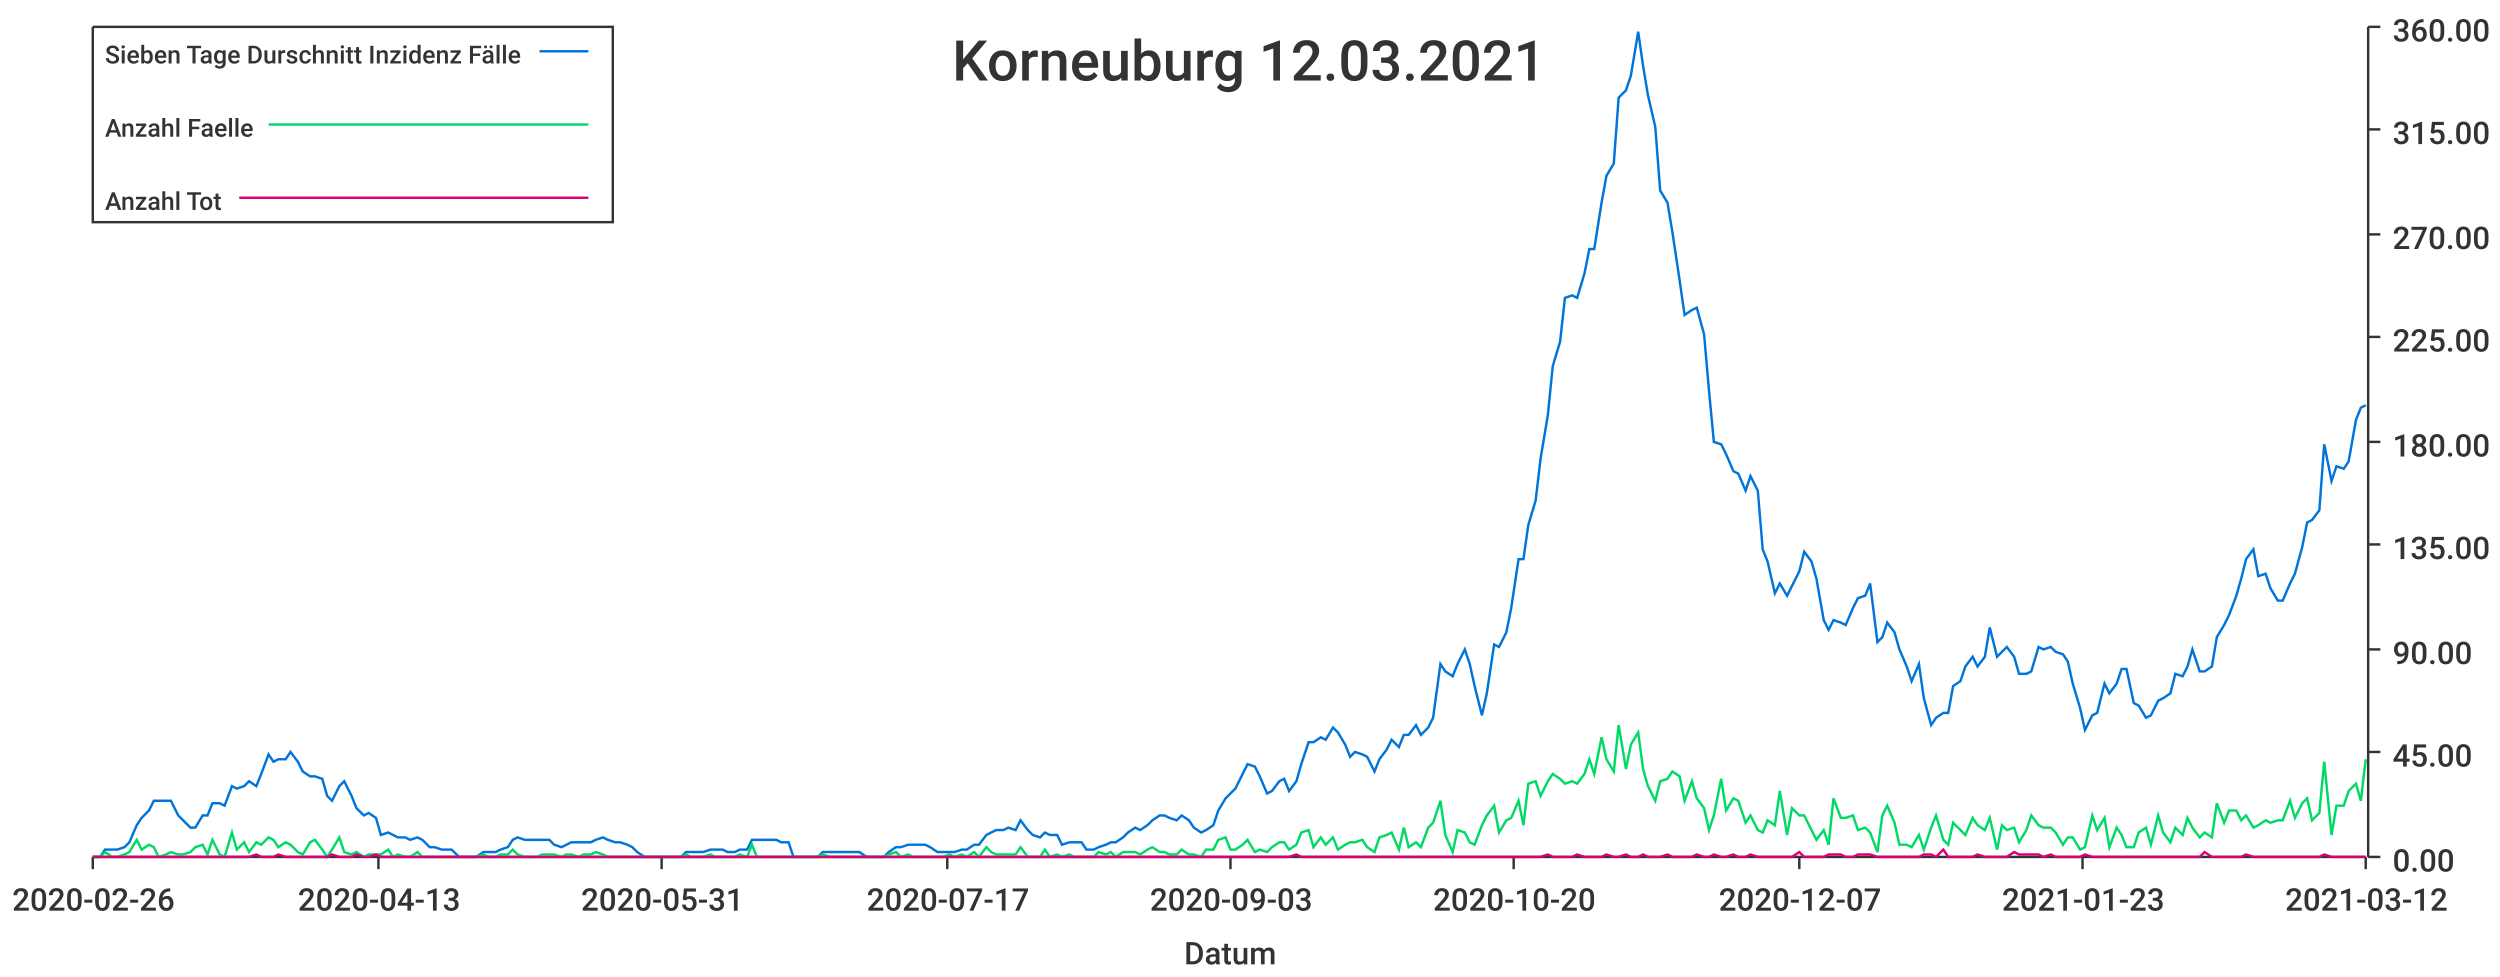
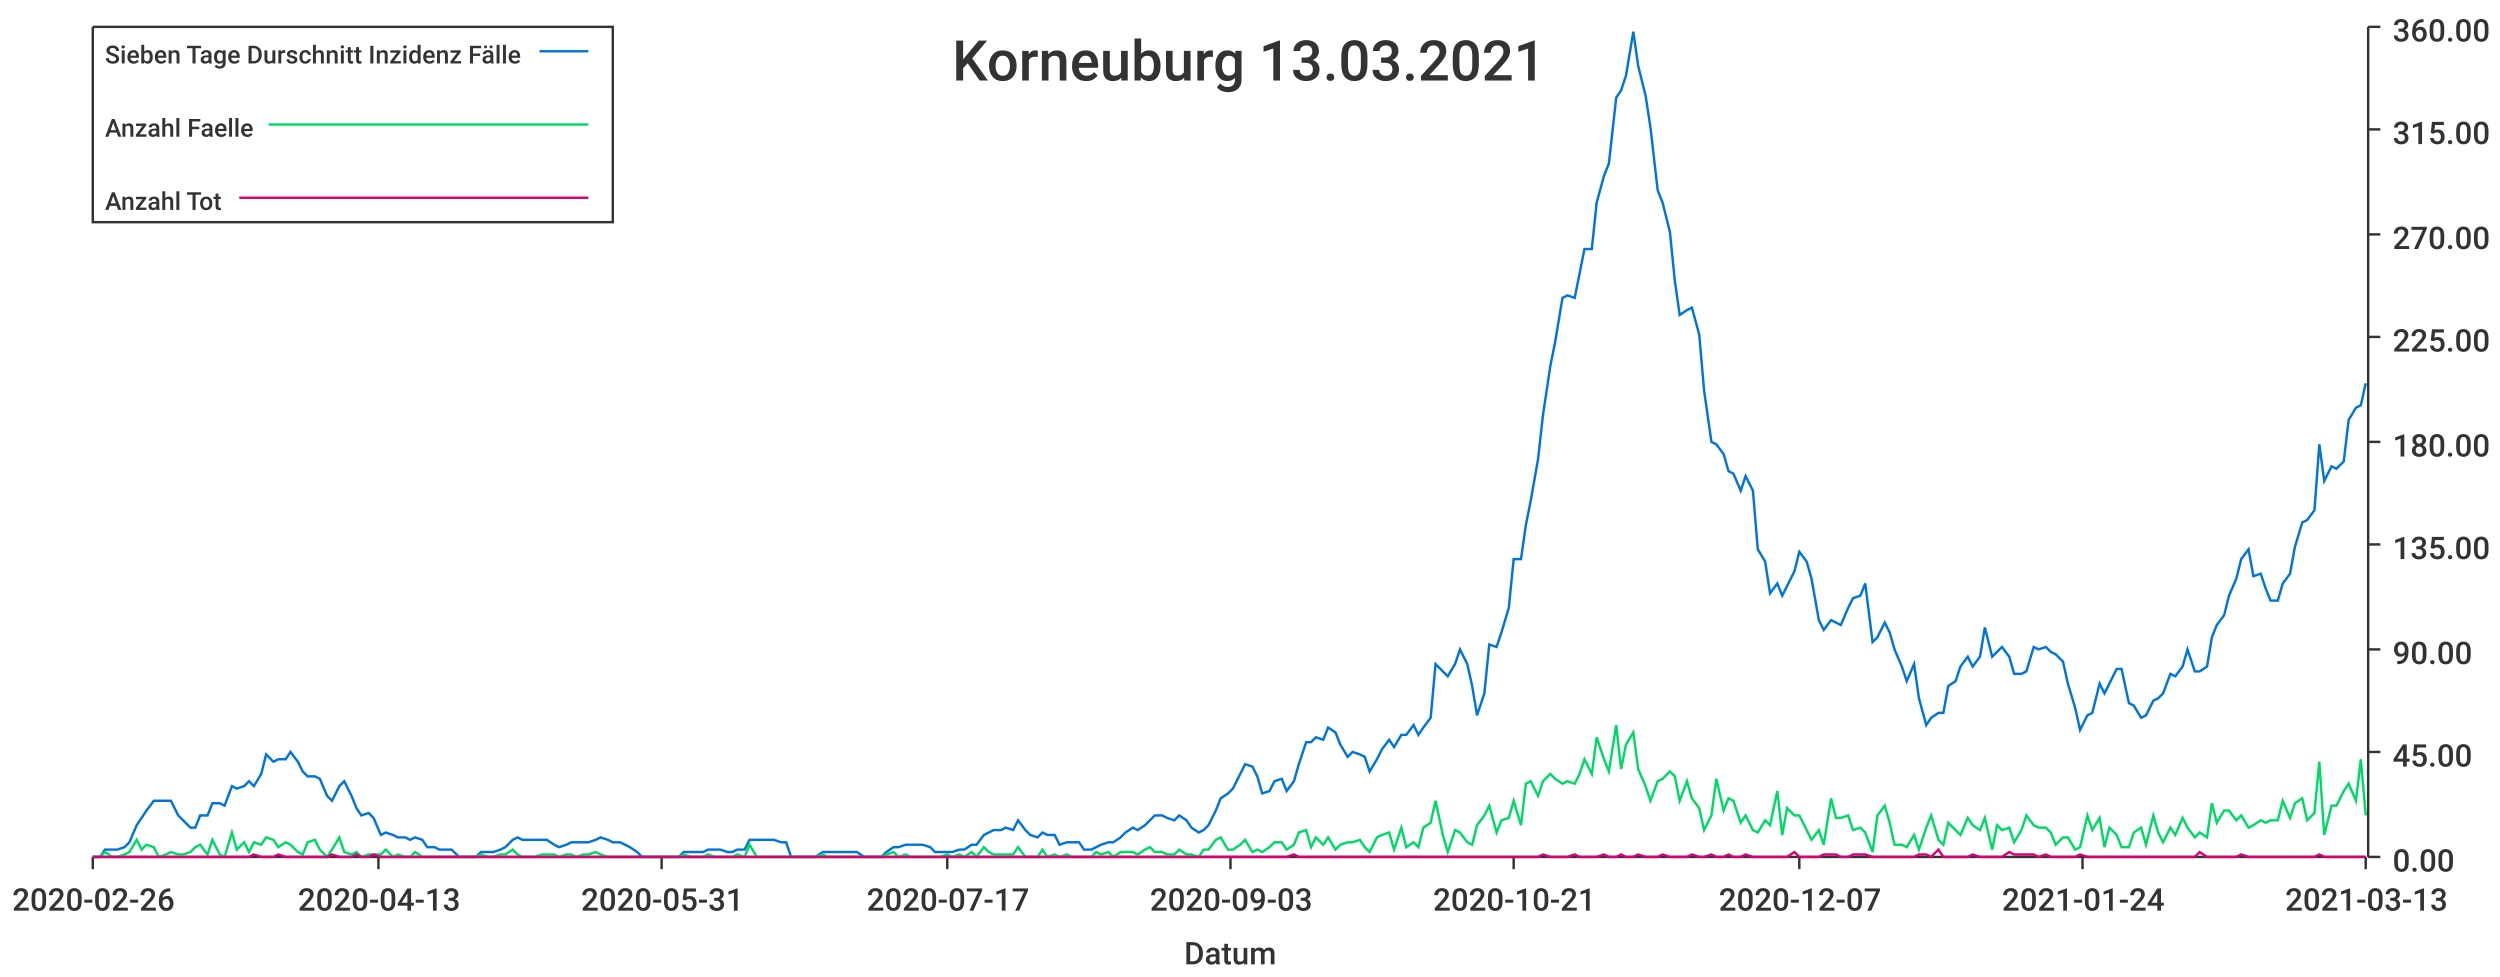
<svg xmlns="http://www.w3.org/2000/svg" width="1024" height="400">\n<path d="M 0 0 L 1024 0 L 1024 400 L 0 400 L 0 0" style="stroke-width:0;stroke:rgba(255,255,255,1.0);fill:rgba(255,255,255,1.0)" />
  <path d="M 38 11 L 969 11 L 969 351 L 38 351 L 38 11" style="stroke-width:0;stroke:rgba(255,255,255,1.0);fill:rgba(255,255,255,1.0)" />
  <path d="M 38 351 L 969 351" style="stroke-width:1;stroke:rgba(51,51,51,1.0);fill:none" />
  <path d="M 38 351 L 38 356" style="stroke-width:1;stroke:rgba(51,51,51,1.0);fill:none" />
  <text x="5" y="373" style="stroke-width:0;stroke:none;fill:rgba(51,51,51,1.0);font-size:12.8px;font-family:'Roboto Medium',sans-serif">2020-02-26</text>
  <path d="M 155 351 L 155 356" style="stroke-width:1;stroke:rgba(51,51,51,1.0);fill:none" />
  <text x="122" y="373" style="stroke-width:0;stroke:none;fill:rgba(51,51,51,1.0);font-size:12.8px;font-family:'Roboto Medium',sans-serif">2020-04-13</text>
  <path d="M 271 351 L 271 356" style="stroke-width:1;stroke:rgba(51,51,51,1.0);fill:none" />
  <text x="238" y="373" style="stroke-width:0;stroke:none;fill:rgba(51,51,51,1.0);font-size:12.8px;font-family:'Roboto Medium',sans-serif">2020-05-31</text>
  <path d="M 388 351 L 388 356" style="stroke-width:1;stroke:rgba(51,51,51,1.0);fill:none" />
  <text x="355" y="373" style="stroke-width:0;stroke:none;fill:rgba(51,51,51,1.0);font-size:12.8px;font-family:'Roboto Medium',sans-serif">2020-07-17</text>
  <path d="M 504 351 L 504 356" style="stroke-width:1;stroke:rgba(51,51,51,1.0);fill:none" />
  <text x="471" y="373" style="stroke-width:0;stroke:none;fill:rgba(51,51,51,1.0);font-size:12.8px;font-family:'Roboto Medium',sans-serif">2020-09-03</text>
  <path d="M 620 351 L 620 356" style="stroke-width:1;stroke:rgba(51,51,51,1.0);fill:none" />
-   <text x="587" y="373" style="stroke-width:0;stroke:none;fill:rgba(51,51,51,1.0);font-size:12.8px;font-family:'Roboto Medium',sans-serif">2020-10-20</text>
+   <text x="587" y="373" style="stroke-width:0;stroke:none;fill:rgba(51,51,51,1.0);font-size:12.8px;font-family:'Roboto Medium',sans-serif">2020-10-21</text>
  <path d="M 737 351 L 737 356" style="stroke-width:1;stroke:rgba(51,51,51,1.0);fill:none" />
  <text x="704" y="373" style="stroke-width:0;stroke:none;fill:rgba(51,51,51,1.0);font-size:12.8px;font-family:'Roboto Medium',sans-serif">2020-12-07</text>
  <path d="M 853 351 L 853 356" style="stroke-width:1;stroke:rgba(51,51,51,1.0);fill:none" />
-   <text x="820" y="373" style="stroke-width:0;stroke:none;fill:rgba(51,51,51,1.0);font-size:12.8px;font-family:'Roboto Medium',sans-serif">2021-01-23</text>
+   <text x="820" y="373" style="stroke-width:0;stroke:none;fill:rgba(51,51,51,1.0);font-size:12.8px;font-family:'Roboto Medium',sans-serif">2021-01-24</text>
  <path d="M 969 351 L 969 356" style="stroke-width:1;stroke:rgba(51,51,51,1.0);fill:none" />
-   <text x="936" y="373" style="stroke-width:0;stroke:none;fill:rgba(51,51,51,1.0);font-size:12.8px;font-family:'Roboto Medium',sans-serif">2021-03-12</text>
+   <text x="936" y="373" style="stroke-width:0;stroke:none;fill:rgba(51,51,51,1.0);font-size:12.8px;font-family:'Roboto Medium',sans-serif">2021-03-13</text>
  <text x="485" y="395" style="stroke-width:0;stroke:none;fill:rgba(51,51,51,1.0);font-size:12.8px;font-family:'Roboto Medium',sans-serif">Datum</text>
  <path d="M 970 351 L 970 11" style="stroke-width:1;stroke:rgba(51,51,51,1.0);fill:none" />
  <path d="M 970 351 L 975 351" style="stroke-width:1;stroke:rgba(51,51,51,1.0);fill:none" />
  <text x="980" y="357" style="stroke-width:0;stroke:none;fill:rgba(51,51,51,1.0);font-size:12.8px;font-family:'Roboto Medium',sans-serif">0.00</text>
  <path d="M 970 308 L 975 308" style="stroke-width:1;stroke:rgba(51,51,51,1.0);fill:none" />
  <text x="980" y="314" style="stroke-width:0;stroke:none;fill:rgba(51,51,51,1.0);font-size:12.8px;font-family:'Roboto Medium',sans-serif">45.00</text>
  <path d="M 970 266 L 975 266" style="stroke-width:1;stroke:rgba(51,51,51,1.0);fill:none" />
  <text x="980" y="272" style="stroke-width:0;stroke:none;fill:rgba(51,51,51,1.0);font-size:12.8px;font-family:'Roboto Medium',sans-serif">90.00</text>
  <path d="M 970 223 L 975 223" style="stroke-width:1;stroke:rgba(51,51,51,1.0);fill:none" />
  <text x="980" y="229" style="stroke-width:0;stroke:none;fill:rgba(51,51,51,1.0);font-size:12.8px;font-family:'Roboto Medium',sans-serif">135.00</text>
  <path d="M 970 181 L 975 181" style="stroke-width:1;stroke:rgba(51,51,51,1.0);fill:none" />
  <text x="980" y="187" style="stroke-width:0;stroke:none;fill:rgba(51,51,51,1.0);font-size:12.8px;font-family:'Roboto Medium',sans-serif">180.00</text>
  <path d="M 970 138 L 975 138" style="stroke-width:1;stroke:rgba(51,51,51,1.0);fill:none" />
  <text x="980" y="144" style="stroke-width:0;stroke:none;fill:rgba(51,51,51,1.0);font-size:12.8px;font-family:'Roboto Medium',sans-serif">225.00</text>
  <path d="M 970 96 L 975 96" style="stroke-width:1;stroke:rgba(51,51,51,1.0);fill:none" />
  <text x="980" y="102" style="stroke-width:0;stroke:none;fill:rgba(51,51,51,1.0);font-size:12.8px;font-family:'Roboto Medium',sans-serif">270.00</text>
  <path d="M 970 53 L 975 53" style="stroke-width:1;stroke:rgba(51,51,51,1.0);fill:none" />
  <text x="980" y="59" style="stroke-width:0;stroke:none;fill:rgba(51,51,51,1.0);font-size:12.8px;font-family:'Roboto Medium',sans-serif">315.00</text>
  <path d="M 970 11 L 975 11" style="stroke-width:1;stroke:rgba(51,51,51,1.0);fill:none" />
  <text x="980" y="17" style="stroke-width:0;stroke:none;fill:rgba(51,51,51,1.0);font-size:12.8px;font-family:'Roboto Medium',sans-serif">360.00</text>
-   <path d="M 38 351 L 41 351 L 43 348 L 46 348 L 48 348 L 51 347 L 53 345 L 56 338 L 58 335 L 61 332 L 63 328 L 65 328 L 68 328 L 70 328 L 73 334 L 75 336 L 78 339 L 80 339 L 83 334 L 85 334 L 87 329 L 90 329 L 92 330 L 95 322 L 97 323 L 100 322 L 102 320 L 105 322 L 107 317 L 110 309 L 112 312 L 114 311 L 117 311 L 119 308 L 122 312 L 124 316 L 127 318 L 129 318 L 132 319 L 134 326 L 136 328 L 139 322 L 141 320 L 144 326 L 146 331 L 149 334 L 151 333 L 154 335 L 156 342 L 159 341 L 161 342 L 163 343 L 166 343 L 168 344 L 171 343 L 173 344 L 176 347 L 178 347 L 181 348 L 183 348 L 185 348 L 188 351 L 190 351 L 193 351 L 195 351 L 198 349 L 200 349 L 203 349 L 205 348 L 208 347 L 210 344 L 212 343 L 215 344 L 217 344 L 220 344 L 222 344 L 225 344 L 227 346 L 230 347 L 232 346 L 234 345 L 237 345 L 239 345 L 242 345 L 244 344 L 247 343 L 249 344 L 252 345 L 254 345 L 257 346 L 259 347 L 261 349 L 264 351 L 266 351 L 269 351 L 271 351 L 274 351 L 276 351 L 279 351 L 281 349 L 283 349 L 286 349 L 288 349 L 291 348 L 293 348 L 296 348 L 298 349 L 301 349 L 303 348 L 306 348 L 308 344 L 310 344 L 313 344 L 315 344 L 318 344 L 320 345 L 323 345 L 325 351 L 328 351 L 330 351 L 332 351 L 335 351 L 337 349 L 340 349 L 342 349 L 345 349 L 347 349 L 350 349 L 352 349 L 355 351 L 357 351 L 359 351 L 362 351 L 364 349 L 367 347 L 369 347 L 372 346 L 374 346 L 377 346 L 379 346 L 381 347 L 384 349 L 386 349 L 389 349 L 391 349 L 394 348 L 396 348 L 399 346 L 401 346 L 404 342 L 406 341 L 408 340 L 411 340 L 413 339 L 416 340 L 418 336 L 421 340 L 423 342 L 426 343 L 428 341 L 430 342 L 433 342 L 435 346 L 438 345 L 440 345 L 443 345 L 445 348 L 448 348 L 450 347 L 453 346 L 455 345 L 457 345 L 460 343 L 462 341 L 465 339 L 467 340 L 470 338 L 472 336 L 475 334 L 477 334 L 479 335 L 482 336 L 484 334 L 487 336 L 489 339 L 492 341 L 494 340 L 497 338 L 499 332 L 502 327 L 504 325 L 506 323 L 509 317 L 511 313 L 514 314 L 516 318 L 519 325 L 521 324 L 524 320 L 526 319 L 528 324 L 531 320 L 533 313 L 536 304 L 538 304 L 541 302 L 543 303 L 546 298 L 548 300 L 551 305 L 553 310 L 555 308 L 558 309 L 560 310 L 563 316 L 565 311 L 568 307 L 570 303 L 573 306 L 575 301 L 577 301 L 580 297 L 582 301 L 585 298 L 587 294 L 590 272 L 592 275 L 595 277 L 597 272 L 600 266 L 602 272 L 604 281 L 607 293 L 609 284 L 612 264 L 614 265 L 617 259 L 619 249 L 622 229 L 624 229 L 626 215 L 629 205 L 631 188 L 634 170 L 636 150 L 639 140 L 641 122 L 644 121 L 646 122 L 649 112 L 651 102 L 653 102 L 656 83 L 658 72 L 661 67 L 663 40 L 666 37 L 668 31 L 671 13 L 673 27 L 675 39 L 678 52 L 680 78 L 683 83 L 685 95 L 688 115 L 690 129 L 693 127 L 695 126 L 698 137 L 700 160 L 702 181 L 705 182 L 707 186 L 710 193 L 712 194 L 715 201 L 717 195 L 720 201 L 722 225 L 724 230 L 727 243 L 729 239 L 732 244 L 734 240 L 737 234 L 739 226 L 742 230 L 744 237 L 747 254 L 749 258 L 751 254 L 754 255 L 756 256 L 759 249 L 761 245 L 764 244 L 766 239 L 769 263 L 771 261 L 773 255 L 776 259 L 778 266 L 781 273 L 783 279 L 786 272 L 788 286 L 791 297 L 793 294 L 796 292 L 798 292 L 800 281 L 803 279 L 805 273 L 808 269 L 810 273 L 813 269 L 815 257 L 818 269 L 820 267 L 822 265 L 825 269 L 827 276 L 830 276 L 832 275 L 835 265 L 837 266 L 840 265 L 842 267 L 845 268 L 847 271 L 849 280 L 852 290 L 854 299 L 857 293 L 859 292 L 862 280 L 864 284 L 867 280 L 869 274 L 871 274 L 874 288 L 876 289 L 879 294 L 881 293 L 884 287 L 886 286 L 889 284 L 891 276 L 894 277 L 896 273 L 898 266 L 901 275 L 903 275 L 906 273 L 908 261 L 911 256 L 913 252 L 916 244 L 918 237 L 920 229 L 923 225 L 925 236 L 928 235 L 930 241 L 933 246 L 935 246 L 938 239 L 940 235 L 943 224 L 945 214 L 947 213 L 950 209 L 952 182 L 955 197 L 957 191 L 960 192 L 962 189 L 965 172 L 967 167 L 969 166" style="stroke-width:1;stroke:rgba(0,116,217,1.0);fill:none" />
-   <path d="M 38 351 L 41 351 L 43 349 L 46 351 L 48 351 L 51 350 L 53 349 L 56 344 L 58 348 L 61 346 L 63 347 L 65 351 L 68 350 L 70 349 L 73 350 L 75 350 L 78 349 L 80 347 L 83 346 L 85 350 L 87 344 L 90 350 L 92 351 L 95 341 L 97 348 L 100 345 L 102 349 L 105 345 L 107 346 L 110 343 L 112 344 L 114 347 L 117 345 L 119 346 L 122 349 L 124 350 L 127 345 L 129 344 L 132 348 L 134 351 L 136 348 L 139 343 L 141 349 L 144 350 L 146 349 L 149 351 L 151 350 L 154 350 L 156 350 L 159 348 L 161 351 L 163 350 L 166 351 L 168 351 L 171 349 L 173 351 L 176 351 L 178 351 L 181 351 L 183 351 L 185 351 L 188 351 L 190 351 L 193 351 L 195 351 L 198 350 L 200 351 L 203 351 L 205 350 L 208 350 L 210 348 L 212 350 L 215 351 L 217 351 L 220 351 L 222 350 L 225 350 L 227 350 L 230 351 L 232 350 L 234 350 L 237 351 L 239 350 L 242 350 L 244 349 L 247 350 L 249 351 L 252 351 L 254 351 L 257 351 L 259 351 L 261 351 L 264 351 L 266 351 L 269 351 L 271 351 L 274 351 L 276 351 L 279 351 L 281 350 L 283 351 L 286 351 L 288 351 L 291 350 L 293 351 L 296 351 L 298 351 L 301 351 L 303 350 L 306 351 L 308 346 L 310 351 L 313 351 L 315 351 L 318 351 L 320 351 L 323 351 L 325 351 L 328 351 L 330 351 L 332 351 L 335 351 L 337 350 L 340 351 L 342 351 L 345 351 L 347 351 L 350 351 L 352 351 L 355 351 L 357 351 L 359 351 L 362 351 L 364 350 L 367 349 L 369 351 L 372 350 L 374 351 L 377 351 L 379 351 L 381 351 L 384 351 L 386 351 L 389 350 L 391 351 L 394 350 L 396 351 L 399 349 L 401 351 L 404 347 L 406 349 L 408 350 L 411 350 L 413 350 L 416 350 L 418 347 L 421 351 L 423 351 L 426 351 L 428 348 L 430 351 L 433 350 L 435 351 L 438 350 L 440 351 L 443 351 L 445 351 L 448 351 L 450 349 L 453 350 L 455 349 L 457 351 L 460 349 L 462 349 L 465 349 L 467 350 L 470 348 L 472 347 L 475 349 L 477 349 L 479 350 L 482 350 L 484 348 L 487 350 L 489 350 L 492 351 L 494 348 L 497 348 L 499 344 L 502 343 L 504 348 L 506 348 L 509 346 L 511 344 L 514 349 L 516 348 L 519 349 L 521 347 L 524 345 L 526 345 L 528 348 L 531 346 L 533 341 L 536 340 L 538 347 L 541 343 L 543 346 L 546 343 L 548 348 L 551 346 L 553 345 L 555 345 L 558 344 L 560 347 L 563 349 L 565 343 L 568 342 L 570 341 L 573 348 L 575 339 L 577 347 L 580 345 L 582 347 L 585 339 L 587 337 L 590 328 L 592 342 L 595 349 L 597 340 L 600 341 L 602 345 L 604 346 L 607 338 L 609 334 L 612 330 L 614 341 L 617 336 L 619 335 L 622 328 L 624 338 L 626 321 L 629 320 L 631 326 L 634 320 L 636 317 L 639 319 L 641 321 L 644 320 L 646 321 L 649 317 L 651 311 L 653 317 L 656 302 L 658 311 L 661 316 L 663 297 L 666 315 L 668 305 L 671 300 L 673 315 L 675 322 L 678 328 L 680 320 L 683 319 L 685 316 L 688 318 L 690 328 L 693 320 L 695 327 L 698 331 L 700 340 L 702 334 L 705 319 L 707 332 L 710 327 L 712 328 L 715 337 L 717 334 L 720 340 L 722 341 L 724 336 L 727 338 L 729 324 L 732 342 L 734 331 L 737 334 L 739 334 L 742 340 L 744 344 L 747 340 L 749 346 L 751 327 L 754 335 L 756 335 L 759 334 L 761 340 L 764 339 L 766 341 L 769 349 L 771 334 L 773 330 L 776 337 L 778 346 L 781 346 L 783 347 L 786 342 L 788 348 L 791 339 L 793 334 L 796 344 L 798 346 L 800 337 L 803 340 L 805 342 L 808 335 L 810 338 L 813 340 L 815 335 L 818 348 L 820 338 L 822 340 L 825 339 L 827 345 L 830 340 L 832 334 L 835 338 L 837 339 L 840 339 L 842 341 L 845 346 L 847 343 L 849 343 L 852 348 L 854 347 L 857 334 L 859 340 L 862 335 L 864 347 L 867 339 L 869 342 L 871 347 L 874 347 L 876 341 L 879 339 L 881 346 L 884 334 L 886 341 L 889 345 L 891 339 L 894 342 L 896 335 L 898 339 L 901 343 L 903 341 L 906 343 L 908 329 L 911 337 L 913 332 L 916 332 L 918 336 L 920 334 L 923 339 L 925 338 L 928 336 L 930 337 L 933 336 L 935 336 L 938 328 L 940 335 L 943 329 L 945 327 L 947 336 L 950 333 L 952 312 L 955 342 L 957 330 L 960 330 L 962 324 L 965 321 L 967 328 L 969 311" style="stroke-width:1;stroke:rgba(0,217,101,1.0);fill:none" />
-   <path d="M 38 351 L 41 351 L 43 351 L 46 351 L 48 351 L 51 351 L 53 351 L 56 351 L 58 351 L 61 351 L 63 351 L 65 351 L 68 351 L 70 351 L 73 351 L 75 351 L 78 351 L 80 351 L 83 351 L 85 351 L 87 351 L 90 351 L 92 351 L 95 351 L 97 351 L 100 351 L 102 351 L 105 350 L 107 351 L 110 351 L 112 351 L 114 350 L 117 351 L 119 351 L 122 351 L 124 351 L 127 351 L 129 351 L 132 351 L 134 351 L 136 350 L 139 351 L 141 351 L 144 351 L 146 350 L 149 351 L 151 351 L 154 350 L 156 351 L 159 351 L 161 351 L 163 351 L 166 351 L 168 351 L 171 351 L 173 351 L 176 351 L 178 351 L 181 351 L 183 351 L 185 351 L 188 351 L 190 351 L 193 351 L 195 351 L 198 351 L 200 351 L 203 351 L 205 351 L 208 351 L 210 351 L 212 351 L 215 351 L 217 351 L 220 351 L 222 351 L 225 351 L 227 351 L 230 351 L 232 351 L 234 351 L 237 351 L 239 351 L 242 351 L 244 351 L 247 351 L 249 351 L 252 351 L 254 351 L 257 351 L 259 351 L 261 351 L 264 351 L 266 351 L 269 351 L 271 351 L 274 351 L 276 351 L 279 351 L 281 351 L 283 351 L 286 351 L 288 351 L 291 351 L 293 351 L 296 351 L 298 351 L 301 351 L 303 351 L 306 351 L 308 351 L 310 351 L 313 351 L 315 351 L 318 351 L 320 351 L 323 351 L 325 351 L 328 351 L 330 351 L 332 351 L 335 351 L 337 351 L 340 351 L 342 351 L 345 351 L 347 351 L 350 351 L 352 351 L 355 351 L 357 351 L 359 351 L 362 351 L 364 351 L 367 351 L 369 351 L 372 351 L 374 351 L 377 351 L 379 351 L 381 351 L 384 351 L 386 351 L 389 351 L 391 351 L 394 351 L 396 351 L 399 351 L 401 351 L 404 351 L 406 351 L 408 351 L 411 351 L 413 351 L 416 351 L 418 351 L 421 351 L 423 351 L 426 351 L 428 351 L 430 351 L 433 351 L 435 351 L 438 351 L 440 351 L 443 351 L 445 351 L 448 351 L 450 351 L 453 351 L 455 351 L 457 351 L 460 351 L 462 351 L 465 351 L 467 351 L 470 351 L 472 351 L 475 351 L 477 351 L 479 351 L 482 351 L 484 351 L 487 351 L 489 351 L 492 351 L 494 351 L 497 351 L 499 351 L 502 351 L 504 351 L 506 351 L 509 351 L 511 351 L 514 351 L 516 351 L 519 351 L 521 351 L 524 351 L 526 351 L 528 351 L 531 350 L 533 351 L 536 351 L 538 351 L 541 351 L 543 351 L 546 351 L 548 351 L 551 351 L 553 351 L 555 351 L 558 351 L 560 351 L 563 351 L 565 351 L 568 351 L 570 351 L 573 351 L 575 351 L 577 351 L 580 351 L 582 351 L 585 351 L 587 351 L 590 351 L 592 351 L 595 351 L 597 351 L 600 351 L 602 351 L 604 351 L 607 351 L 609 351 L 612 351 L 614 351 L 617 351 L 619 351 L 622 351 L 624 351 L 626 351 L 629 351 L 631 351 L 634 350 L 636 351 L 639 351 L 641 351 L 644 351 L 646 350 L 649 351 L 651 351 L 653 351 L 656 351 L 658 350 L 661 351 L 663 351 L 666 350 L 668 351 L 671 351 L 673 350 L 675 351 L 678 351 L 680 351 L 683 350 L 685 351 L 688 351 L 690 351 L 693 351 L 695 350 L 698 351 L 700 351 L 702 350 L 705 351 L 707 351 L 710 350 L 712 351 L 715 351 L 717 350 L 720 351 L 722 351 L 724 351 L 727 351 L 729 351 L 732 351 L 734 351 L 737 349 L 739 351 L 742 351 L 744 351 L 747 351 L 749 350 L 751 350 L 754 350 L 756 351 L 759 351 L 761 350 L 764 350 L 766 350 L 769 351 L 771 351 L 773 351 L 776 351 L 778 351 L 781 351 L 783 351 L 786 351 L 788 350 L 791 350 L 793 351 L 796 348 L 798 351 L 800 351 L 803 351 L 805 351 L 808 351 L 810 350 L 813 351 L 815 351 L 818 351 L 820 351 L 822 351 L 825 349 L 827 350 L 830 350 L 832 350 L 835 350 L 837 351 L 840 350 L 842 351 L 845 351 L 847 351 L 849 351 L 852 351 L 854 350 L 857 351 L 859 351 L 862 351 L 864 351 L 867 351 L 869 351 L 871 351 L 874 351 L 876 351 L 879 351 L 881 351 L 884 351 L 886 351 L 889 351 L 891 351 L 894 351 L 896 351 L 898 351 L 901 351 L 903 349 L 906 351 L 908 351 L 911 351 L 913 351 L 916 351 L 918 351 L 920 350 L 923 351 L 925 351 L 928 351 L 930 351 L 933 351 L 935 351 L 938 351 L 940 351 L 943 351 L 945 351 L 947 351 L 950 351 L 952 350 L 955 351 L 957 351 L 960 351 L 962 351 L 965 351 L 967 351 L 969 351" style="stroke-width:1;stroke:rgba(217,0,116,1.0);fill:none" />
-   <text x="390" y="33" style="stroke-width:0;stroke:none;fill:rgba(51,51,51,1.0);font-size:23.0px;font-family:'Roboto Medium',sans-serif">Korneuburg 12.03.2021</text>
+   <path d="M 38 351 L 41 351 L 43 348 L 46 348 L 48 348 L 51 347 L 53 345 L 56 338 L 58 335 L 60 332 L 63 328 L 65 328 L 68 328 L 70 328 L 73 334 L 75 336 L 78 339 L 80 339 L 82 334 L 85 334 L 87 329 L 90 329 L 92 330 L 95 322 L 97 323 L 100 322 L 102 320 L 104 322 L 107 317 L 109 309 L 112 312 L 114 311 L 117 311 L 119 308 L 122 312 L 124 316 L 126 318 L 129 318 L 131 319 L 134 326 L 136 328 L 139 322 L 141 320 L 144 326 L 146 331 L 148 334 L 151 333 L 153 335 L 156 342 L 158 341 L 161 342 L 163 343 L 166 343 L 168 344 L 170 343 L 173 344 L 175 347 L 178 347 L 180 348 L 183 348 L 185 348 L 188 351 L 190 351 L 192 351 L 195 351 L 197 349 L 200 349 L 202 349 L 205 348 L 207 347 L 210 344 L 212 343 L 214 344 L 217 344 L 219 344 L 222 344 L 224 344 L 227 346 L 229 347 L 232 346 L 234 345 L 236 345 L 239 345 L 241 345 L 244 344 L 246 343 L 249 344 L 251 345 L 254 345 L 256 346 L 258 347 L 261 349 L 263 351 L 266 351 L 268 351 L 271 351 L 273 351 L 276 351 L 278 351 L 280 349 L 283 349 L 285 349 L 288 349 L 290 348 L 293 348 L 295 348 L 298 349 L 300 349 L 302 348 L 305 348 L 307 344 L 310 344 L 312 344 L 315 344 L 317 344 L 320 345 L 322 345 L 324 351 L 327 351 L 329 351 L 332 351 L 334 351 L 337 349 L 339 349 L 342 349 L 344 349 L 346 349 L 349 349 L 351 349 L 354 351 L 356 351 L 359 351 L 361 351 L 363 349 L 366 347 L 368 347 L 371 346 L 373 346 L 376 346 L 378 346 L 381 347 L 383 349 L 385 349 L 388 349 L 390 349 L 393 348 L 395 348 L 398 346 L 400 346 L 403 342 L 405 341 L 407 340 L 410 340 L 412 339 L 415 340 L 417 336 L 420 340 L 422 342 L 425 343 L 427 341 L 429 342 L 432 342 L 434 346 L 437 345 L 439 345 L 442 345 L 444 348 L 447 348 L 449 347 L 451 346 L 454 345 L 456 345 L 459 343 L 461 341 L 464 339 L 466 340 L 469 338 L 471 336 L 473 334 L 476 334 L 478 335 L 481 336 L 483 334 L 486 336 L 488 339 L 491 341 L 493 340 L 495 338 L 498 332 L 500 327 L 503 325 L 505 323 L 508 317 L 510 313 L 513 314 L 515 318 L 517 325 L 520 324 L 522 320 L 525 319 L 527 324 L 530 320 L 532 313 L 535 304 L 537 304 L 539 302 L 542 303 L 544 298 L 547 300 L 549 305 L 552 310 L 554 308 L 557 309 L 559 310 L 561 316 L 564 311 L 566 307 L 569 303 L 571 306 L 574 301 L 576 301 L 579 297 L 581 301 L 583 298 L 586 294 L 588 272 L 591 275 L 593 277 L 596 272 L 598 266 L 601 272 L 603 281 L 605 293 L 608 284 L 610 264 L 613 265 L 615 259 L 618 249 L 620 229 L 623 229 L 625 215 L 627 205 L 630 188 L 632 170 L 635 150 L 637 140 L 640 122 L 642 121 L 645 122 L 647 112 L 649 102 L 652 102 L 654 83 L 657 72 L 659 67 L 662 40 L 664 37 L 666 31 L 669 13 L 671 27 L 674 39 L 676 52 L 679 78 L 681 83 L 684 95 L 686 115 L 688 129 L 691 127 L 693 126 L 696 137 L 698 160 L 701 181 L 703 182 L 706 186 L 708 193 L 710 194 L 713 201 L 715 195 L 718 201 L 720 225 L 723 230 L 725 243 L 728 239 L 730 244 L 732 240 L 735 234 L 737 226 L 740 230 L 742 237 L 745 254 L 747 258 L 750 254 L 752 255 L 754 256 L 757 249 L 759 245 L 762 244 L 764 239 L 767 263 L 769 261 L 772 255 L 774 259 L 776 266 L 779 273 L 781 279 L 784 272 L 786 286 L 789 297 L 791 294 L 794 292 L 796 292 L 798 281 L 801 279 L 803 273 L 806 269 L 808 273 L 811 269 L 813 257 L 816 269 L 818 267 L 820 265 L 823 269 L 825 276 L 828 276 L 830 275 L 833 265 L 835 266 L 838 265 L 840 267 L 842 268 L 845 271 L 847 280 L 850 290 L 852 299 L 855 293 L 857 292 L 860 280 L 862 284 L 864 280 L 867 274 L 869 274 L 872 288 L 874 289 L 877 294 L 879 293 L 882 287 L 884 286 L 886 284 L 889 276 L 891 277 L 894 273 L 896 266 L 899 275 L 901 275 L 904 273 L 906 261 L 908 256 L 911 252 L 913 244 L 916 237 L 918 229 L 921 225 L 923 236 L 926 235 L 928 241 L 930 246 L 933 246 L 935 239 L 938 235 L 940 224 L 943 214 L 945 213 L 948 209 L 950 182 L 952 197 L 955 191 L 957 192 L 960 189 L 962 172 L 965 167 L 967 166 L 969 157" style="stroke-width:1;stroke:rgba(0,116,217,1.0);fill:none" />
+   <path d="M 38 351 L 41 351 L 43 349 L 46 351 L 48 351 L 51 350 L 53 349 L 56 344 L 58 348 L 60 346 L 63 347 L 65 351 L 68 350 L 70 349 L 73 350 L 75 350 L 78 349 L 80 347 L 82 346 L 85 350 L 87 344 L 90 350 L 92 351 L 95 341 L 97 348 L 100 345 L 102 349 L 104 345 L 107 346 L 109 343 L 112 344 L 114 347 L 117 345 L 119 346 L 122 349 L 124 350 L 126 345 L 129 344 L 131 348 L 134 351 L 136 348 L 139 343 L 141 349 L 144 350 L 146 349 L 148 351 L 151 350 L 153 350 L 156 350 L 158 348 L 161 351 L 163 350 L 166 351 L 168 351 L 170 349 L 173 351 L 175 351 L 178 351 L 180 351 L 183 351 L 185 351 L 188 351 L 190 351 L 192 351 L 195 351 L 197 350 L 200 351 L 202 351 L 205 350 L 207 350 L 210 348 L 212 350 L 214 351 L 217 351 L 219 351 L 222 350 L 224 350 L 227 350 L 229 351 L 232 350 L 234 350 L 236 351 L 239 350 L 241 350 L 244 349 L 246 350 L 249 351 L 251 351 L 254 351 L 256 351 L 258 351 L 261 351 L 263 351 L 266 351 L 268 351 L 271 351 L 273 351 L 276 351 L 278 351 L 280 350 L 283 351 L 285 351 L 288 351 L 290 350 L 293 351 L 295 351 L 298 351 L 300 351 L 302 350 L 305 351 L 307 346 L 310 351 L 312 351 L 315 351 L 317 351 L 320 351 L 322 351 L 324 351 L 327 351 L 329 351 L 332 351 L 334 351 L 337 350 L 339 351 L 342 351 L 344 351 L 346 351 L 349 351 L 351 351 L 354 351 L 356 351 L 359 351 L 361 351 L 363 350 L 366 349 L 368 351 L 371 350 L 373 351 L 376 351 L 378 351 L 381 351 L 383 351 L 385 351 L 388 350 L 390 351 L 393 350 L 395 351 L 398 349 L 400 351 L 403 347 L 405 349 L 407 350 L 410 350 L 412 350 L 415 350 L 417 347 L 420 351 L 422 351 L 425 351 L 427 348 L 429 351 L 432 350 L 434 351 L 437 350 L 439 351 L 442 351 L 444 351 L 447 351 L 449 349 L 451 350 L 454 349 L 456 351 L 459 349 L 461 349 L 464 349 L 466 350 L 469 348 L 471 347 L 473 349 L 476 349 L 478 350 L 481 350 L 483 348 L 486 350 L 488 350 L 491 351 L 493 348 L 495 348 L 498 344 L 500 343 L 503 348 L 505 348 L 508 346 L 510 344 L 513 349 L 515 348 L 517 349 L 520 347 L 522 345 L 525 345 L 527 348 L 530 346 L 532 341 L 535 340 L 537 347 L 539 343 L 542 346 L 544 343 L 547 348 L 549 346 L 552 345 L 554 345 L 557 344 L 559 347 L 561 349 L 564 343 L 566 342 L 569 341 L 571 348 L 574 339 L 576 347 L 579 345 L 581 347 L 583 339 L 586 337 L 588 328 L 591 342 L 593 349 L 596 340 L 598 341 L 601 345 L 603 346 L 605 338 L 608 334 L 610 330 L 613 341 L 615 336 L 618 335 L 620 328 L 623 338 L 625 321 L 627 320 L 630 326 L 632 320 L 635 317 L 637 319 L 640 321 L 642 320 L 645 321 L 647 317 L 649 311 L 652 317 L 654 302 L 657 311 L 659 316 L 662 297 L 664 315 L 666 305 L 669 300 L 671 315 L 674 322 L 676 328 L 679 320 L 681 319 L 684 316 L 686 318 L 688 328 L 691 320 L 693 327 L 696 331 L 698 340 L 701 334 L 703 319 L 706 332 L 708 327 L 710 328 L 713 337 L 715 334 L 718 340 L 720 341 L 723 336 L 725 338 L 728 324 L 730 342 L 732 331 L 735 334 L 737 334 L 740 340 L 742 344 L 745 340 L 747 346 L 750 327 L 752 335 L 754 335 L 757 334 L 759 340 L 762 339 L 764 341 L 767 349 L 769 334 L 772 330 L 774 337 L 776 346 L 779 346 L 781 347 L 784 342 L 786 348 L 789 339 L 791 334 L 794 344 L 796 346 L 798 337 L 801 340 L 803 342 L 806 335 L 808 338 L 811 340 L 813 335 L 816 348 L 818 338 L 820 340 L 823 339 L 825 345 L 828 340 L 830 334 L 833 338 L 835 339 L 838 339 L 840 341 L 842 346 L 845 343 L 847 343 L 850 348 L 852 347 L 855 334 L 857 340 L 860 335 L 862 347 L 864 339 L 867 342 L 869 347 L 872 347 L 874 341 L 877 339 L 879 346 L 882 334 L 884 341 L 886 345 L 889 339 L 891 342 L 894 335 L 896 339 L 899 343 L 901 341 L 904 343 L 906 329 L 908 337 L 911 332 L 913 332 L 916 336 L 918 334 L 921 339 L 923 338 L 926 336 L 928 337 L 930 336 L 933 336 L 935 328 L 938 335 L 940 329 L 943 327 L 945 336 L 948 333 L 950 312 L 952 342 L 955 330 L 957 330 L 960 324 L 962 321 L 965 328 L 967 311 L 969 334" style="stroke-width:1;stroke:rgba(0,217,101,1.0);fill:none" />
+   <path d="M 38 351 L 41 351 L 43 351 L 46 351 L 48 351 L 51 351 L 53 351 L 56 351 L 58 351 L 60 351 L 63 351 L 65 351 L 68 351 L 70 351 L 73 351 L 75 351 L 78 351 L 80 351 L 82 351 L 85 351 L 87 351 L 90 351 L 92 351 L 95 351 L 97 351 L 100 351 L 102 351 L 104 350 L 107 351 L 109 351 L 112 351 L 114 350 L 117 351 L 119 351 L 122 351 L 124 351 L 126 351 L 129 351 L 131 351 L 134 351 L 136 350 L 139 351 L 141 351 L 144 351 L 146 350 L 148 351 L 151 351 L 153 350 L 156 351 L 158 351 L 161 351 L 163 351 L 166 351 L 168 351 L 170 351 L 173 351 L 175 351 L 178 351 L 180 351 L 183 351 L 185 351 L 188 351 L 190 351 L 192 351 L 195 351 L 197 351 L 200 351 L 202 351 L 205 351 L 207 351 L 210 351 L 212 351 L 214 351 L 217 351 L 219 351 L 222 351 L 224 351 L 227 351 L 229 351 L 232 351 L 234 351 L 236 351 L 239 351 L 241 351 L 244 351 L 246 351 L 249 351 L 251 351 L 254 351 L 256 351 L 258 351 L 261 351 L 263 351 L 266 351 L 268 351 L 271 351 L 273 351 L 276 351 L 278 351 L 280 351 L 283 351 L 285 351 L 288 351 L 290 351 L 293 351 L 295 351 L 298 351 L 300 351 L 302 351 L 305 351 L 307 351 L 310 351 L 312 351 L 315 351 L 317 351 L 320 351 L 322 351 L 324 351 L 327 351 L 329 351 L 332 351 L 334 351 L 337 351 L 339 351 L 342 351 L 344 351 L 346 351 L 349 351 L 351 351 L 354 351 L 356 351 L 359 351 L 361 351 L 363 351 L 366 351 L 368 351 L 371 351 L 373 351 L 376 351 L 378 351 L 381 351 L 383 351 L 385 351 L 388 351 L 390 351 L 393 351 L 395 351 L 398 351 L 400 351 L 403 351 L 405 351 L 407 351 L 410 351 L 412 351 L 415 351 L 417 351 L 420 351 L 422 351 L 425 351 L 427 351 L 429 351 L 432 351 L 434 351 L 437 351 L 439 351 L 442 351 L 444 351 L 447 351 L 449 351 L 451 351 L 454 351 L 456 351 L 459 351 L 461 351 L 464 351 L 466 351 L 469 351 L 471 351 L 473 351 L 476 351 L 478 351 L 481 351 L 483 351 L 486 351 L 488 351 L 491 351 L 493 351 L 495 351 L 498 351 L 500 351 L 503 351 L 505 351 L 508 351 L 510 351 L 513 351 L 515 351 L 517 351 L 520 351 L 522 351 L 525 351 L 527 351 L 530 350 L 532 351 L 535 351 L 537 351 L 539 351 L 542 351 L 544 351 L 547 351 L 549 351 L 552 351 L 554 351 L 557 351 L 559 351 L 561 351 L 564 351 L 566 351 L 569 351 L 571 351 L 574 351 L 576 351 L 579 351 L 581 351 L 583 351 L 586 351 L 588 351 L 591 351 L 593 351 L 596 351 L 598 351 L 601 351 L 603 351 L 605 351 L 608 351 L 610 351 L 613 351 L 615 351 L 618 351 L 620 351 L 623 351 L 625 351 L 627 351 L 630 351 L 632 350 L 635 351 L 637 351 L 640 351 L 642 351 L 645 350 L 647 351 L 649 351 L 652 351 L 654 351 L 657 350 L 659 351 L 662 351 L 664 350 L 666 351 L 669 351 L 671 350 L 674 351 L 676 351 L 679 351 L 681 350 L 684 351 L 686 351 L 688 351 L 691 351 L 693 350 L 696 351 L 698 351 L 701 350 L 703 351 L 706 351 L 708 350 L 710 351 L 713 351 L 715 350 L 718 351 L 720 351 L 723 351 L 725 351 L 728 351 L 730 351 L 732 351 L 735 349 L 737 351 L 740 351 L 742 351 L 745 351 L 747 350 L 750 350 L 752 350 L 754 351 L 757 351 L 759 350 L 762 350 L 764 350 L 767 351 L 769 351 L 772 351 L 774 351 L 776 351 L 779 351 L 781 351 L 784 351 L 786 350 L 789 350 L 791 351 L 794 348 L 796 351 L 798 351 L 801 351 L 803 351 L 806 351 L 808 350 L 811 351 L 813 351 L 816 351 L 818 351 L 820 351 L 823 349 L 825 350 L 828 350 L 830 350 L 833 350 L 835 351 L 838 350 L 840 351 L 842 351 L 845 351 L 847 351 L 850 351 L 852 350 L 855 351 L 857 351 L 860 351 L 862 351 L 864 351 L 867 351 L 869 351 L 872 351 L 874 351 L 877 351 L 879 351 L 882 351 L 884 351 L 886 351 L 889 351 L 891 351 L 894 351 L 896 351 L 899 351 L 901 349 L 904 351 L 906 351 L 908 351 L 911 351 L 913 351 L 916 351 L 918 350 L 921 351 L 923 351 L 926 351 L 928 351 L 930 351 L 933 351 L 935 351 L 938 351 L 940 351 L 943 351 L 945 351 L 948 351 L 950 350 L 952 351 L 955 351 L 957 351 L 960 351 L 962 351 L 965 351 L 967 351 L 969 351" style="stroke-width:1;stroke:rgba(217,0,116,1.0);fill:none" />
+   <text x="390" y="33" style="stroke-width:0;stroke:none;fill:rgba(51,51,51,1.0);font-size:23.0px;font-family:'Roboto Medium',sans-serif">Korneuburg 13.03.2021</text>
  <path d="M 38 11 L 251 11 L 251 91 L 38 91 L 38 11" style="stroke-width:1;stroke:rgba(51,51,51,1.0);fill:rgba(255,255,255,1.0)" />
  <text x="43" y="26" style="stroke-width:0;stroke:none;fill:rgba(51,51,51,1.0);font-size:10.2px;font-family:'Roboto Medium',sans-serif">Sieben Tage Durschnitt Inzidenz Fälle</text>
  <path d="M 221 21 L 241 21" style="stroke-width:1;stroke:rgba(0,116,217,1.0);fill:none" />
  <text x="43" y="56" style="stroke-width:0;stroke:none;fill:rgba(51,51,51,1.0);font-size:10.2px;font-family:'Roboto Medium',sans-serif">Anzahl Faelle</text>
  <path d="M 110 51 L 241 51" style="stroke-width:1;stroke:rgba(0,217,101,1.0);fill:none" />
  <text x="43" y="86" style="stroke-width:0;stroke:none;fill:rgba(51,51,51,1.0);font-size:10.2px;font-family:'Roboto Medium',sans-serif">Anzahl Tot</text>
  <path d="M 98 81 L 241 81" style="stroke-width:1;stroke:rgba(217,0,116,1.0);fill:none" />
</svg>
